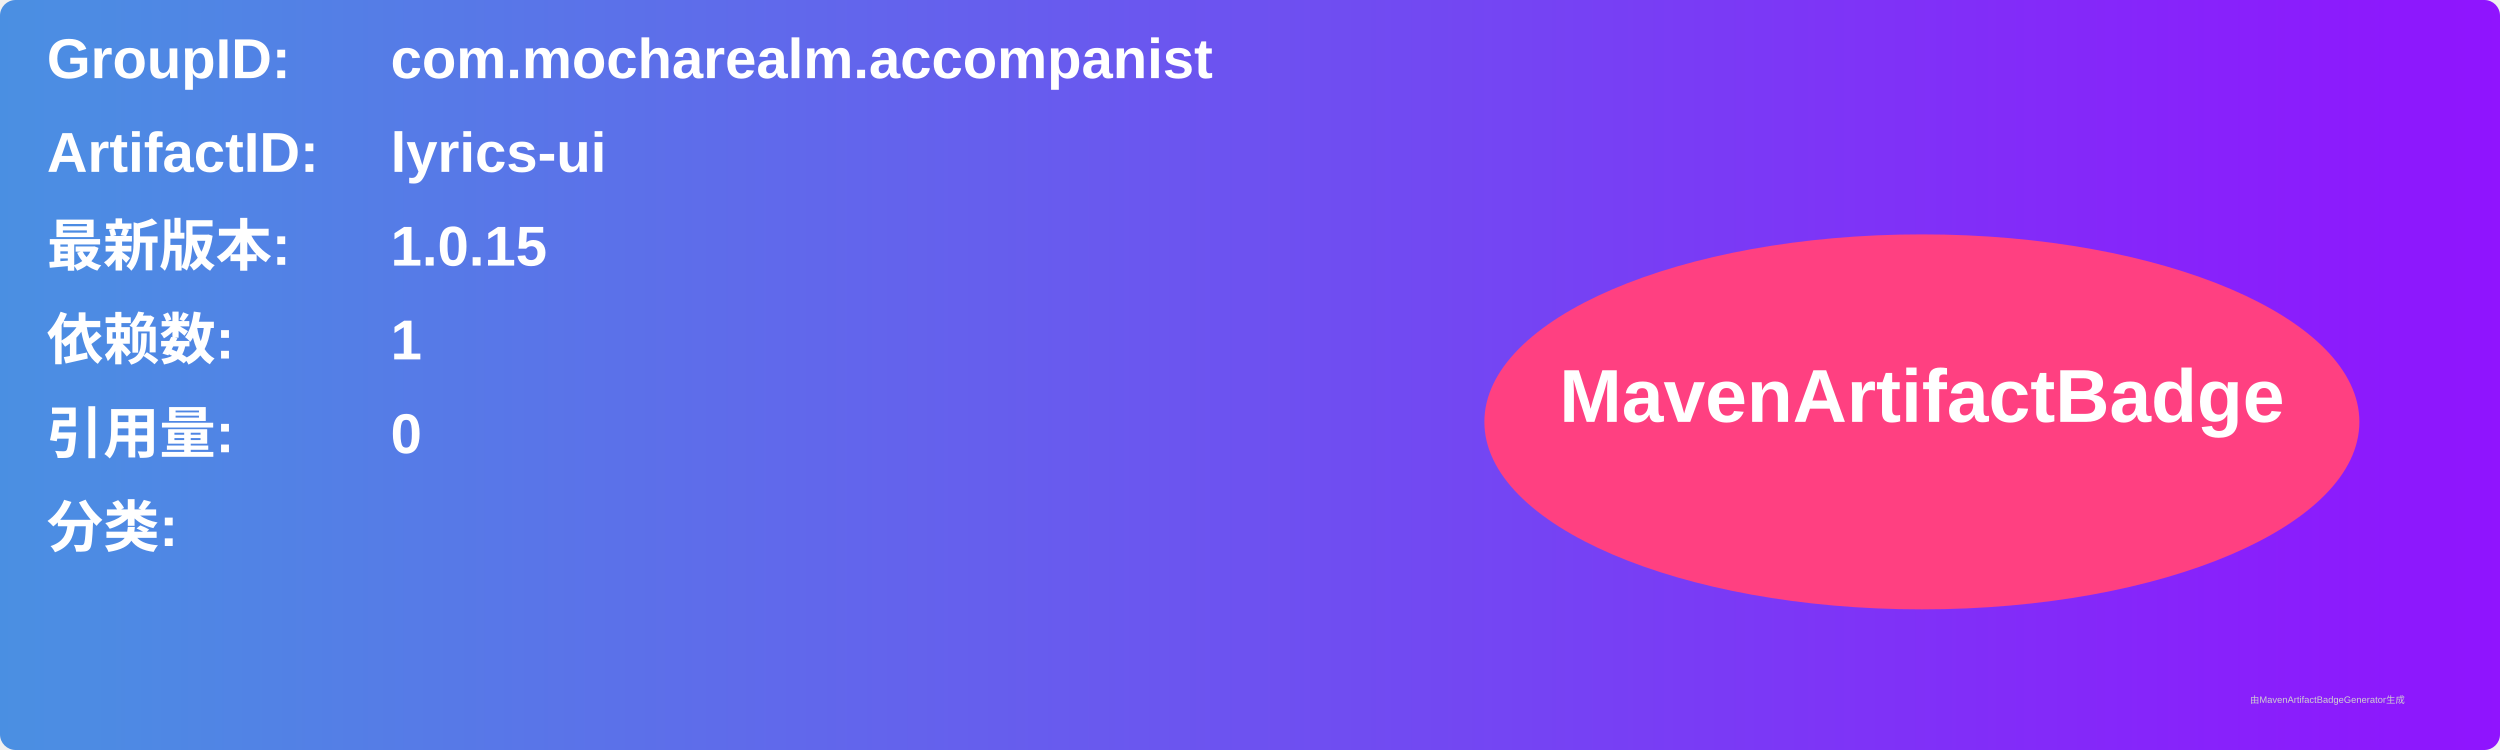
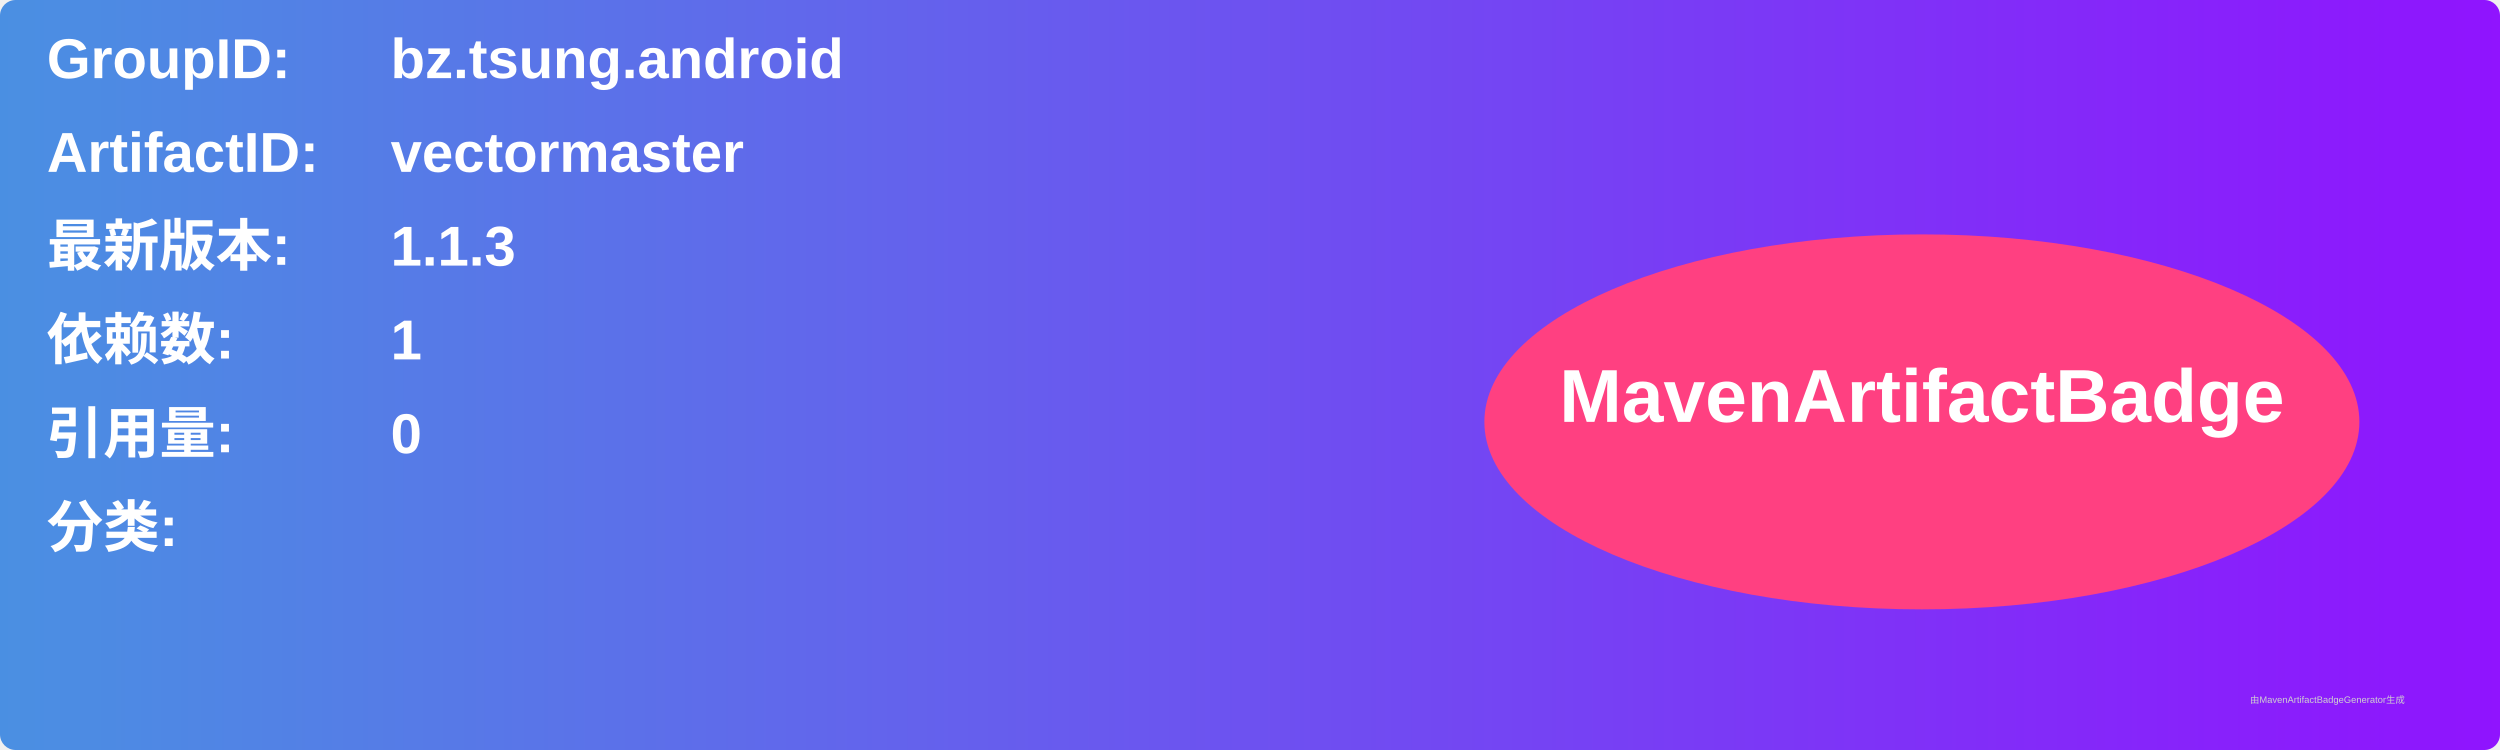
<svg xmlns="http://www.w3.org/2000/svg" width="800" height="240" viewBox="0 0 800 240">
  <linearGradient id="grad" x1="0%" y1="0%" x2="100%" y2="0%">
    <stop offset="0%" stop-color="#4a90e2" />
    <stop offset="100%" stop-color="#9013fe" />
  </linearGradient>
  <rect width="100%" height="100%" rx="5" ry="5" fill="url(#grad)" />
  <g transform="translate(15, 15)">
    <text x="0" y="10" font-family="Arial" font-size="18" fill="white" font-weight="bold" width="260">GroupID:</text>
-     <text x="110" y="10" font-family="Arial" font-size="18" fill="white" font-weight="bold" width="460">com.mocharealm.accompanist</text>
+     <text x="110" y="10" font-family="Arial" font-size="18" fill="white" font-weight="bold" width="460">bz.tsung.android</text>
    <text x="0" y="40" font-family="Arial" font-size="18" fill="white" font-weight="bold" width="260">ArtifactID:</text>
-     <text x="110" y="40" font-family="Arial" font-size="18" fill="white" font-weight="bold" width="460">lyrics-ui</text>
+     <text x="110" y="40" font-family="Arial" font-size="18" fill="white" font-weight="bold" width="460">vectormaster</text>
    <text x="0" y="70" font-family="Arial" font-size="18" fill="white" font-weight="bold">最新版本:</text>
    <text x="110" y="70" font-family="Arial" font-size="18" fill="white" font-weight="bold">
-       <tspan font-weight="bold">1.0.15</tspan>
+       <tspan font-weight="bold">1.1.3</tspan>
    </text>
    <text x="0" y="100" font-family="Arial" font-size="18" fill="white" font-weight="bold">依赖数: </text>
    <text x="110" y="100" font-family="Arial" font-size="18" fill="white">
      <tspan font-weight="bold">1</tspan>
    </text>
    <text x="0" y="130" font-family="Arial" font-size="18" fill="white" font-weight="bold">引用量: </text>
    <text x="110" y="130" font-family="Arial" font-size="18" fill="white">
      <tspan font-weight="bold">0</tspan>
    </text>
    <text x="0" y="160" font-family="Arial" font-size="18" fill="white" font-weight="bold">分类:</text>
    <text x="10" y="190" font-family="Arial" font-size="10" fill="white">
      <tspan font-weight="bold" />
    </text>
    <ellipse cx="600" cy="120" rx="140" ry="60" fill="#ff4081" />
    <text x="600" y="120" text-anchor="middle" font-family="Arial" font-size="24" fill="white" font-weight="bold">MavenArtifactBadge</text>
  </g>
  <text x="720" y="225" font-family="Arial" font-size="3" fill="#d0d0d0">由MavenArtifactBadgeGenerator生成</text>
</svg>
